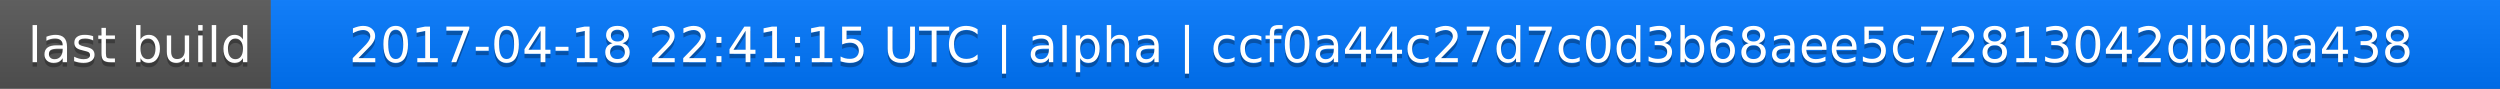
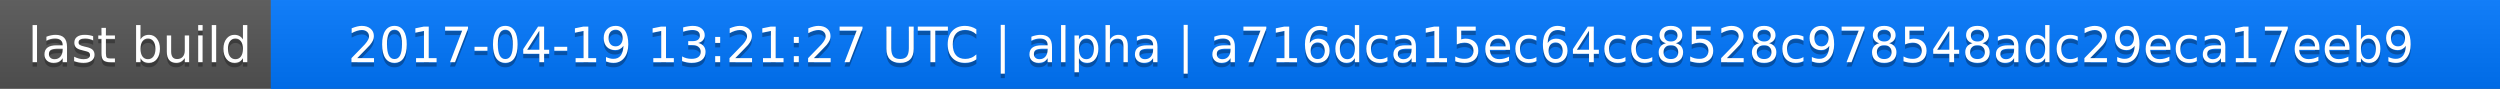
<svg xmlns="http://www.w3.org/2000/svg" width="563" height="20">
  <linearGradient id="a" x2="0" y2="100%">
    <stop offset="0" stop-color="#bbb" stop-opacity=".1" />
    <stop offset="1" stop-opacity=".1" />
  </linearGradient>
  <rect rx="0" width="563" height="20" fill="#555" />
  <rect rx="0" x="61" width="502" height="20" fill="#07f" />
  <path fill="#07f" d="M61 0h4v20h-4z" />
  <rect rx="0" width="563" height="20" fill="url(#a)" />
  <g fill="#fff" text-anchor="middle" font-family="DejaVu Sans,Verdana,Geneva,sans-serif" font-size="11">
    <text x="31.5" y="15" fill="#010101" fill-opacity=".3">last build</text>
    <text x="31.5" y="14">last build</text>
-     <text x="311" y="15" fill="#010101" fill-opacity=".3">2017-04-18 22:41:15 UTC | alpha | ccf0a44c27d7c0d3b68aee5c72813042dbdba438</text>
-     <text x="311" y="14">2017-04-18 22:41:15 UTC | alpha | ccf0a44c27d7c0d3b68aee5c72813042dbdba438</text>
+     <text x="311" y="15" fill="#010101" fill-opacity=".3">2017-04-19 13:21:27 UTC | alpha | a716dca15ec64cc8528c978548adc29eca17eeb9</text>
+     <text x="311" y="14">2017-04-19 13:21:27 UTC | alpha | a716dca15ec64cc8528c978548adc29eca17eeb9</text>
  </g>
</svg>
